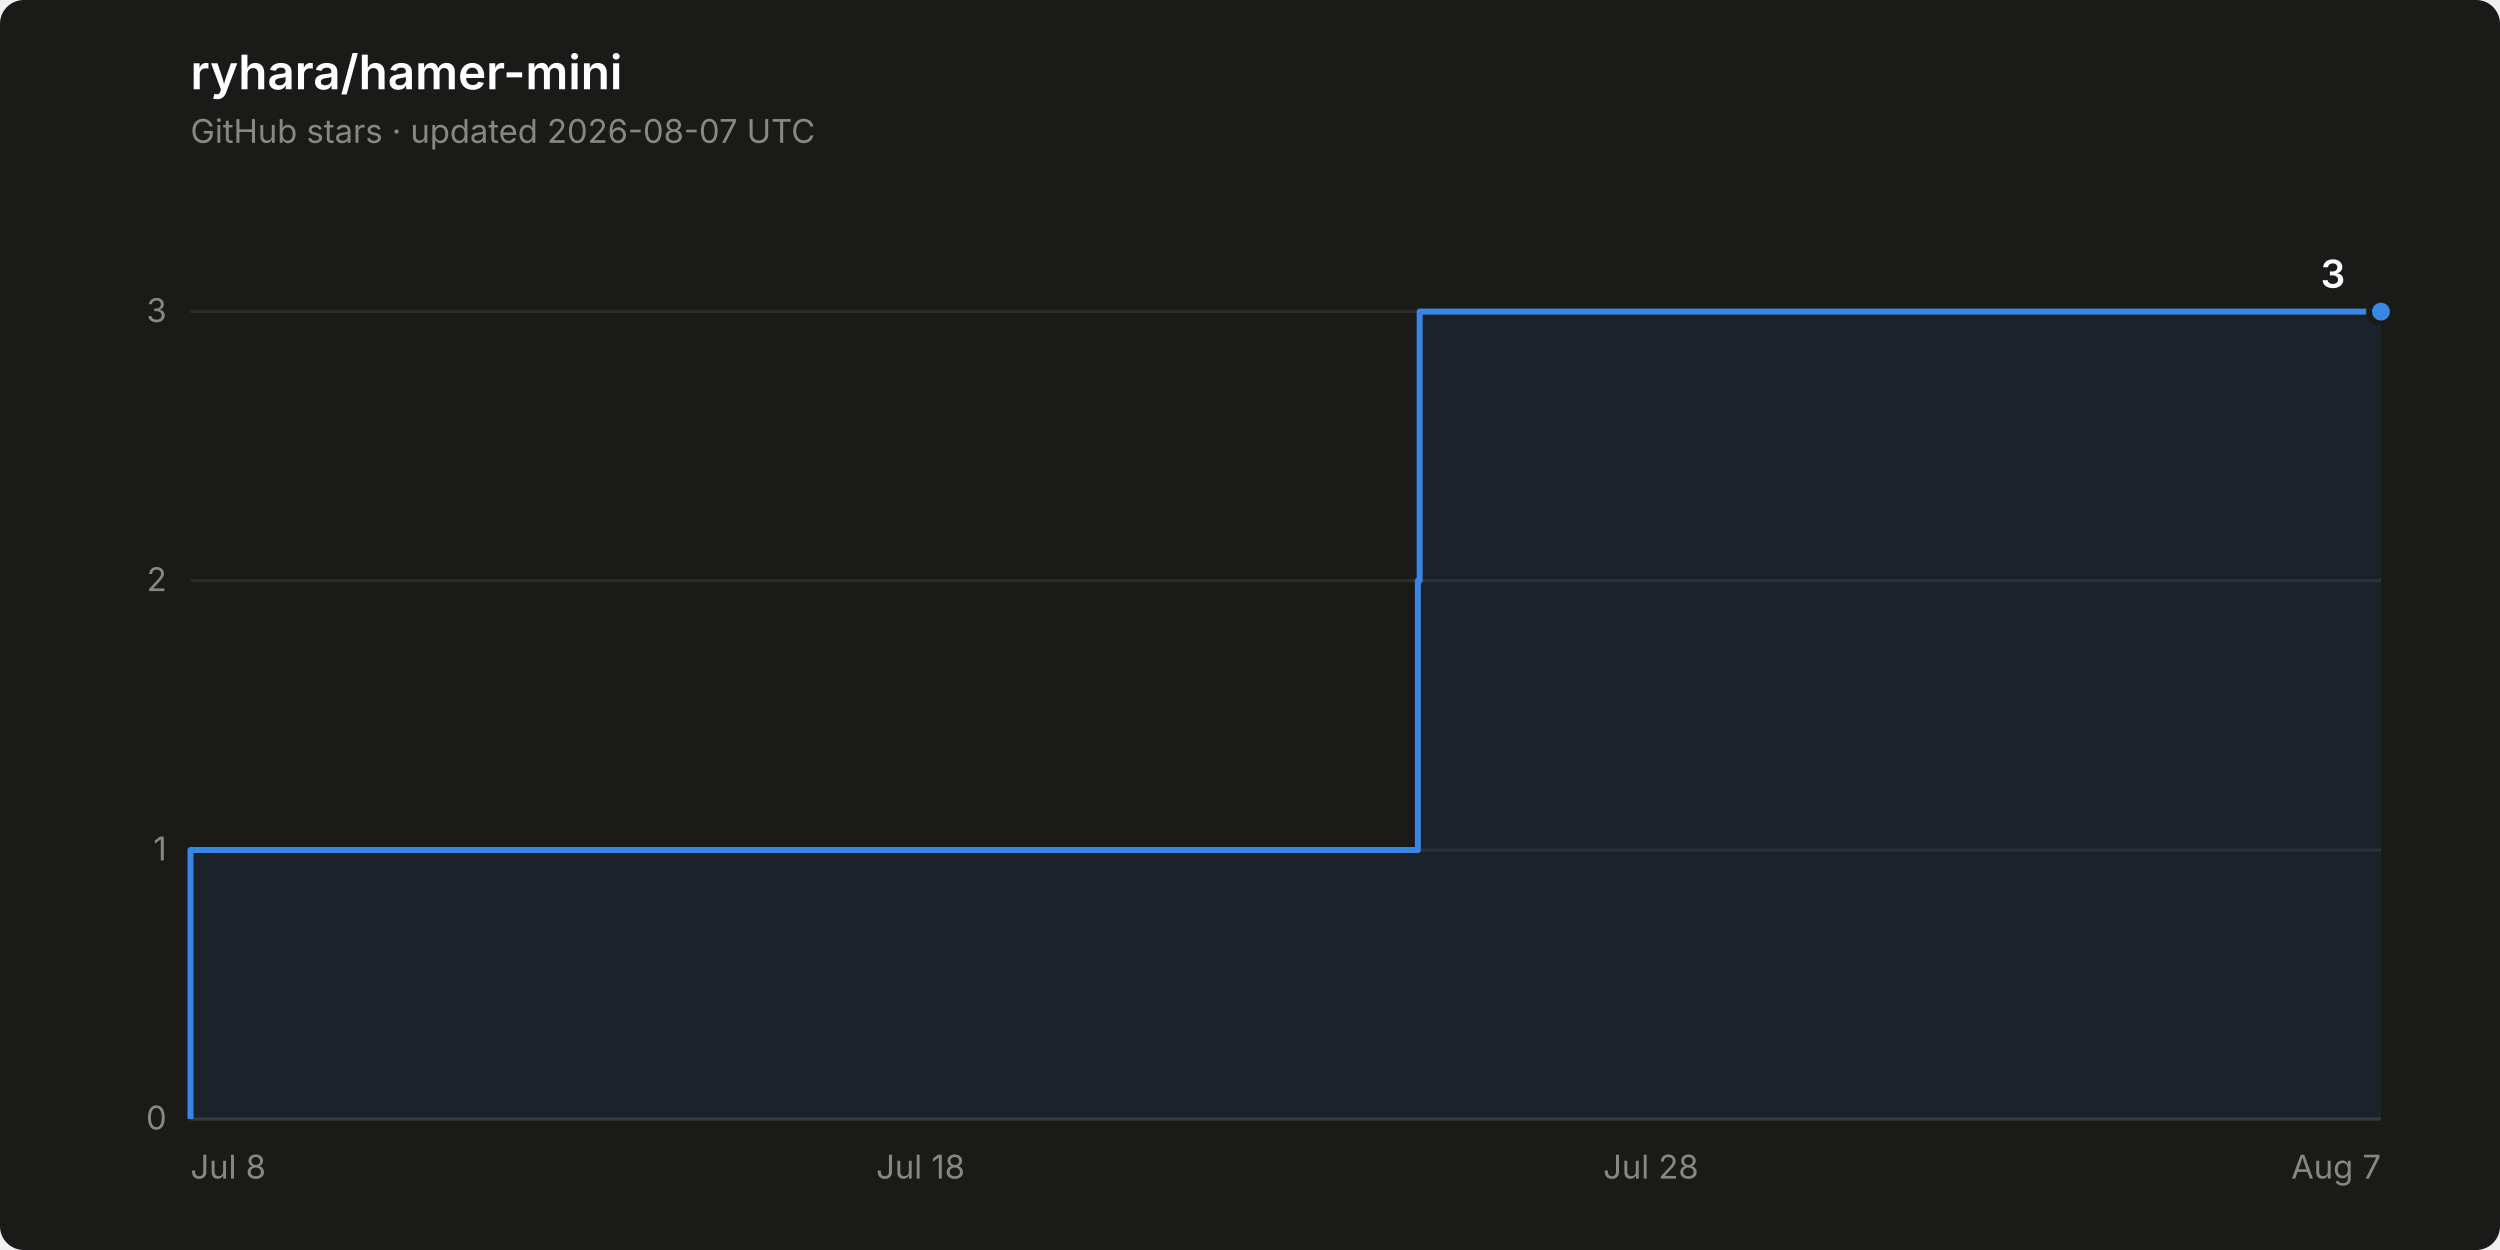
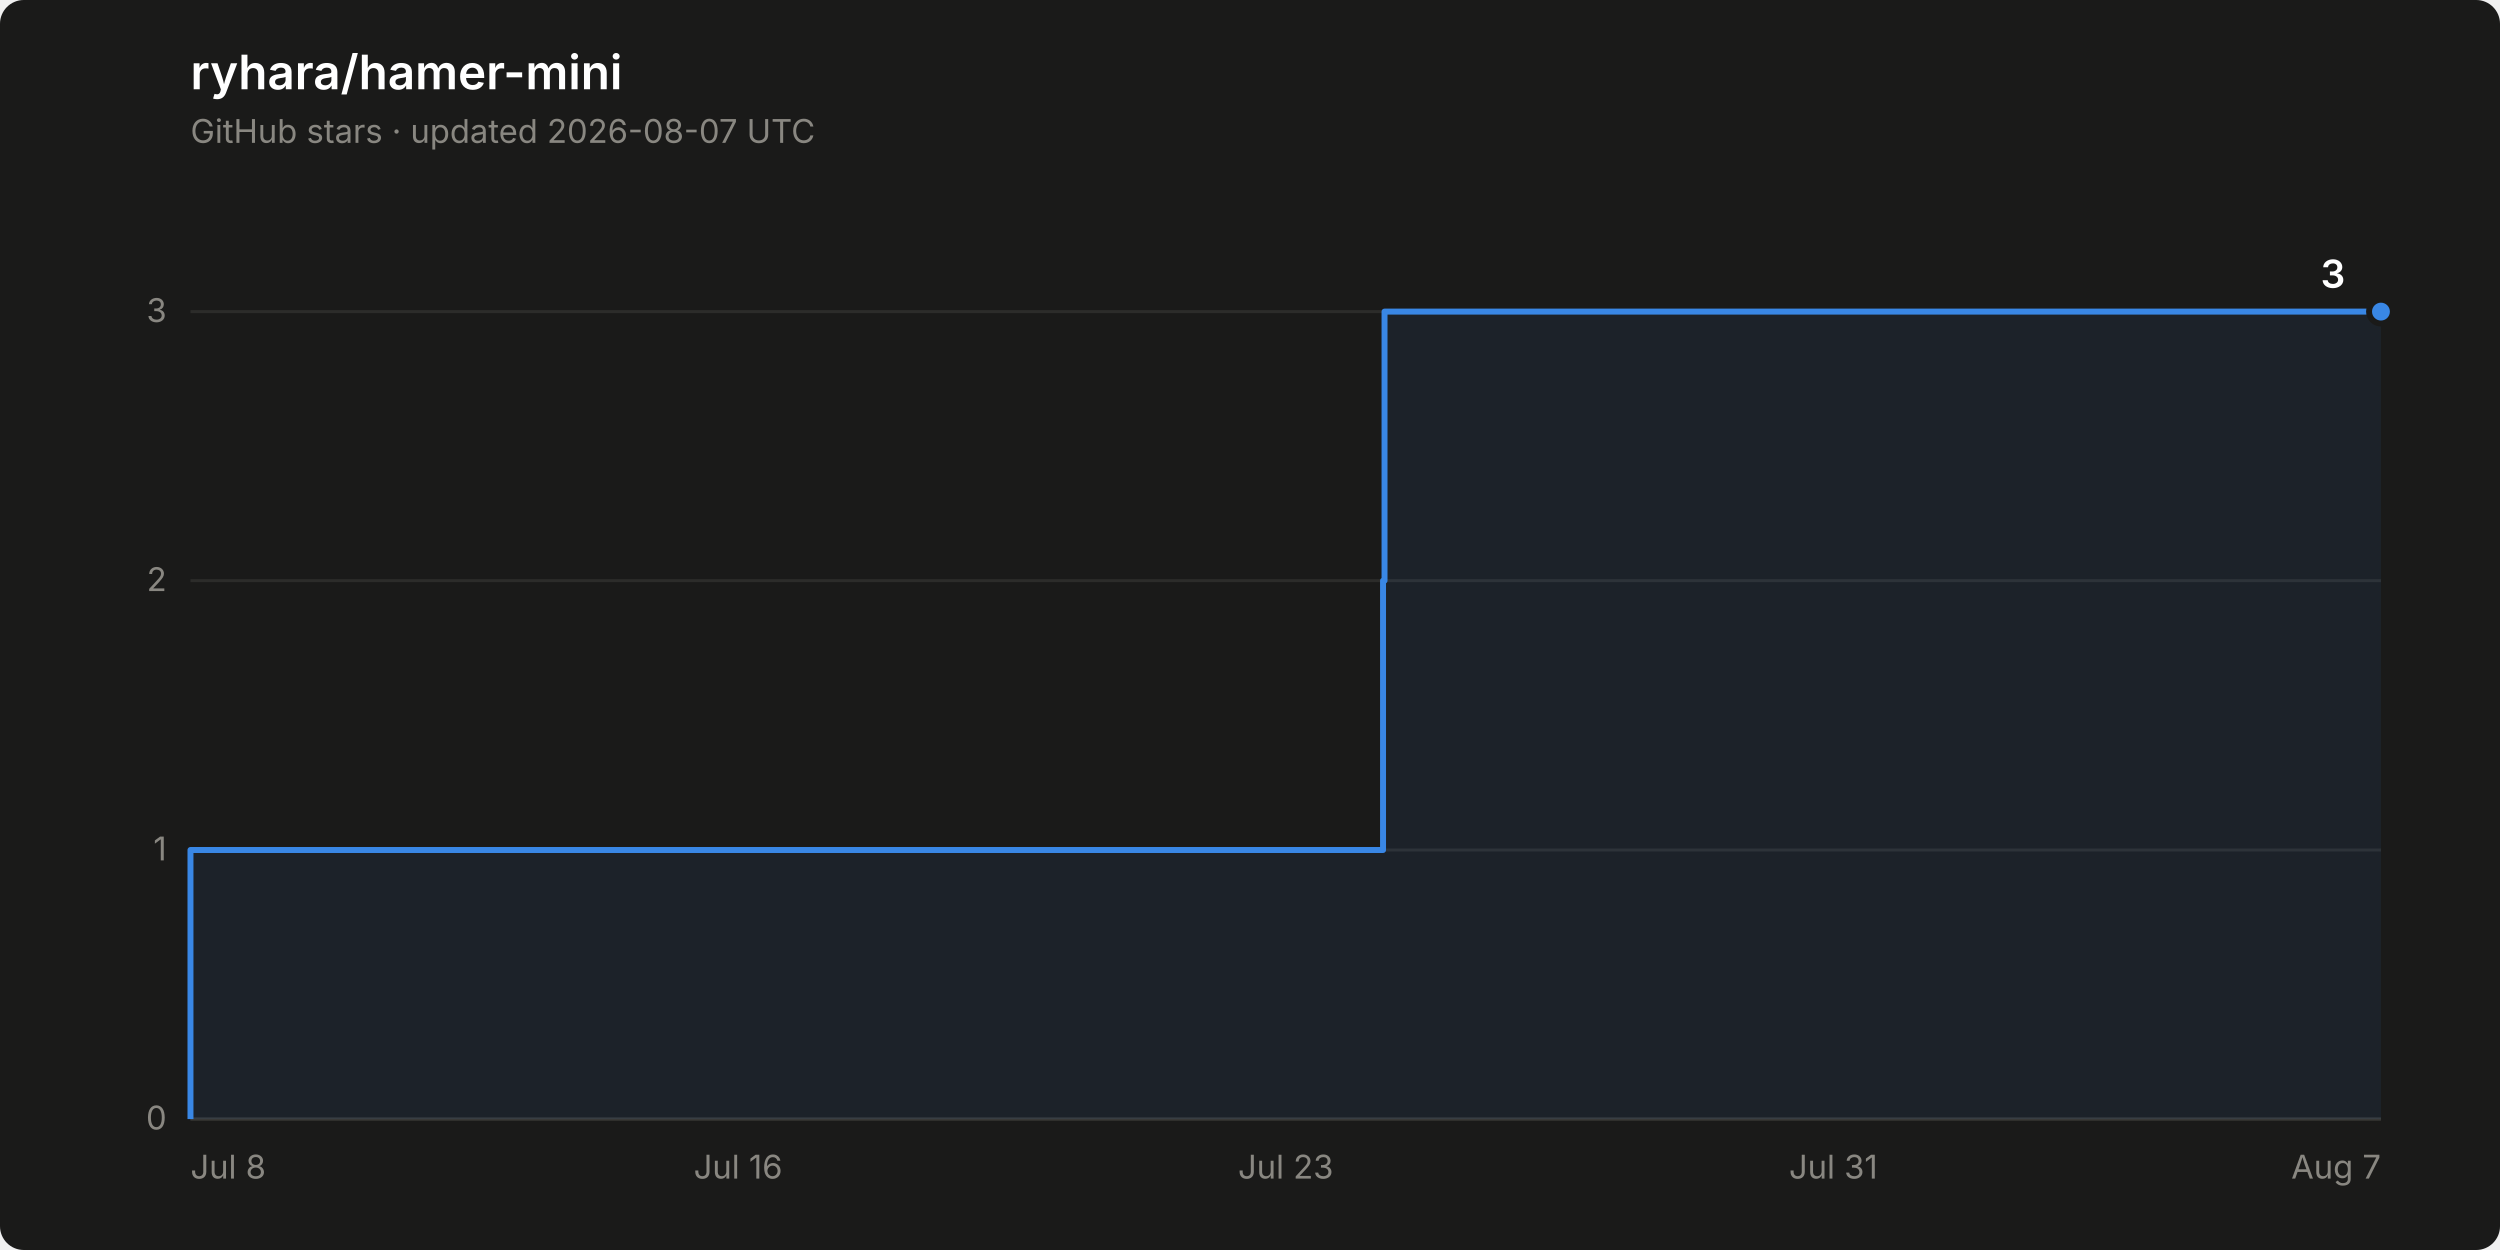
<svg xmlns="http://www.w3.org/2000/svg" width="840" height="420" viewBox="0 0 840 420" role="img" aria-label="Star history of ryhara/hamer-mini: 3 stars">
  <rect width="840" height="420" rx="8" fill="#1a1a19" />
  <text x="64" y="30" font-family="system-ui, -apple-system, &quot;Segoe UI&quot;, sans-serif" font-size="16" font-weight="600" fill="#ffffff">ryhara/hamer-mini</text>
  <text x="64" y="48" font-family="system-ui, -apple-system, &quot;Segoe UI&quot;, sans-serif" font-size="11" fill="#898781">GitHub stars · updated 2026-08-07 UTC</text>
  <line x1="64" y1="376.0" x2="800" y2="376.0" stroke="#2c2c2a" stroke-width="1" />
  <text x="56" y="379.5" font-family="system-ui, -apple-system, &quot;Segoe UI&quot;, sans-serif" font-size="11" fill="#898781" text-anchor="end" style="font-variant-numeric: tabular-nums">0</text>
  <line x1="64" y1="285.6" x2="800" y2="285.6" stroke="#2c2c2a" stroke-width="1" />
  <text x="56" y="289.1" font-family="system-ui, -apple-system, &quot;Segoe UI&quot;, sans-serif" font-size="11" fill="#898781" text-anchor="end" style="font-variant-numeric: tabular-nums">1</text>
  <line x1="64" y1="195.1" x2="800" y2="195.1" stroke="#2c2c2a" stroke-width="1" />
  <text x="56" y="198.6" font-family="system-ui, -apple-system, &quot;Segoe UI&quot;, sans-serif" font-size="11" fill="#898781" text-anchor="end" style="font-variant-numeric: tabular-nums">2</text>
  <line x1="64" y1="104.7" x2="800" y2="104.7" stroke="#2c2c2a" stroke-width="1" />
  <text x="56" y="108.2" font-family="system-ui, -apple-system, &quot;Segoe UI&quot;, sans-serif" font-size="11" fill="#898781" text-anchor="end" style="font-variant-numeric: tabular-nums">3</text>
  <line x1="64" y1="376.0" x2="800" y2="376.0" stroke="#383835" stroke-width="1" />
  <text x="64.0" y="396" font-family="system-ui, -apple-system, &quot;Segoe UI&quot;, sans-serif" font-size="11" fill="#898781" text-anchor="start">Jul 8</text>
-   <text x="309.3" y="396" font-family="system-ui, -apple-system, &quot;Segoe UI&quot;, sans-serif" font-size="11" fill="#898781" text-anchor="middle">Jul 18</text>
-   <text x="554.7" y="396" font-family="system-ui, -apple-system, &quot;Segoe UI&quot;, sans-serif" font-size="11" fill="#898781" text-anchor="middle">Jul 28</text>
+   <text x="248.0" y="396" font-family="system-ui, -apple-system, &quot;Segoe UI&quot;, sans-serif" font-size="11" fill="#898781" text-anchor="middle">Jul 16</text>
+   <text x="432.0" y="396" font-family="system-ui, -apple-system, &quot;Segoe UI&quot;, sans-serif" font-size="11" fill="#898781" text-anchor="middle">Jul 23</text>
+   <text x="616.0" y="396" font-family="system-ui, -apple-system, &quot;Segoe UI&quot;, sans-serif" font-size="11" fill="#898781" text-anchor="middle">Jul 31</text>
  <text x="800.0" y="396" font-family="system-ui, -apple-system, &quot;Segoe UI&quot;, sans-serif" font-size="11" fill="#898781" text-anchor="end">Aug 7</text>
-   <path d="M 64.0 376.0 L 64.0 285.6 L 476.4 285.6 L 476.4 195.1 L 477.0 195.1 L 477.0 104.7 L 800.0 104.7 L 800.0 376.0 Z" fill="#3987e5" fill-opacity="0.08" stroke="none" />
-   <path d="M 64.0 376.0 L 64.0 285.6 L 476.4 285.6 L 476.4 195.1 L 477.0 195.1 L 477.0 104.7 L 800.0 104.7" fill="none" stroke="#3987e5" stroke-width="2" stroke-linejoin="round" />
+   <path d="M 64.0 376.0 L 64.0 285.6 L 464.7 285.6 L 464.7 195.1 L 465.2 195.1 L 465.2 104.7 L 800.0 104.7 L 800.0 376.0 Z" fill="#3987e5" fill-opacity="0.08" stroke="none" />
+   <path d="M 64.0 376.0 L 64.0 285.6 L 464.7 285.6 L 464.7 195.1 L 465.2 195.1 L 465.2 104.7 L 800.0 104.7" fill="none" stroke="#3987e5" stroke-width="2" stroke-linejoin="round" />
  <circle cx="800.0" cy="104.7" r="4" fill="#3987e5" stroke="#1a1a19" stroke-width="2" />
  <text x="788.0" y="96.7" font-family="system-ui, -apple-system, &quot;Segoe UI&quot;, sans-serif" font-size="13" font-weight="600" fill="#ffffff" text-anchor="end" style="font-variant-numeric: tabular-nums">3</text>
</svg>
